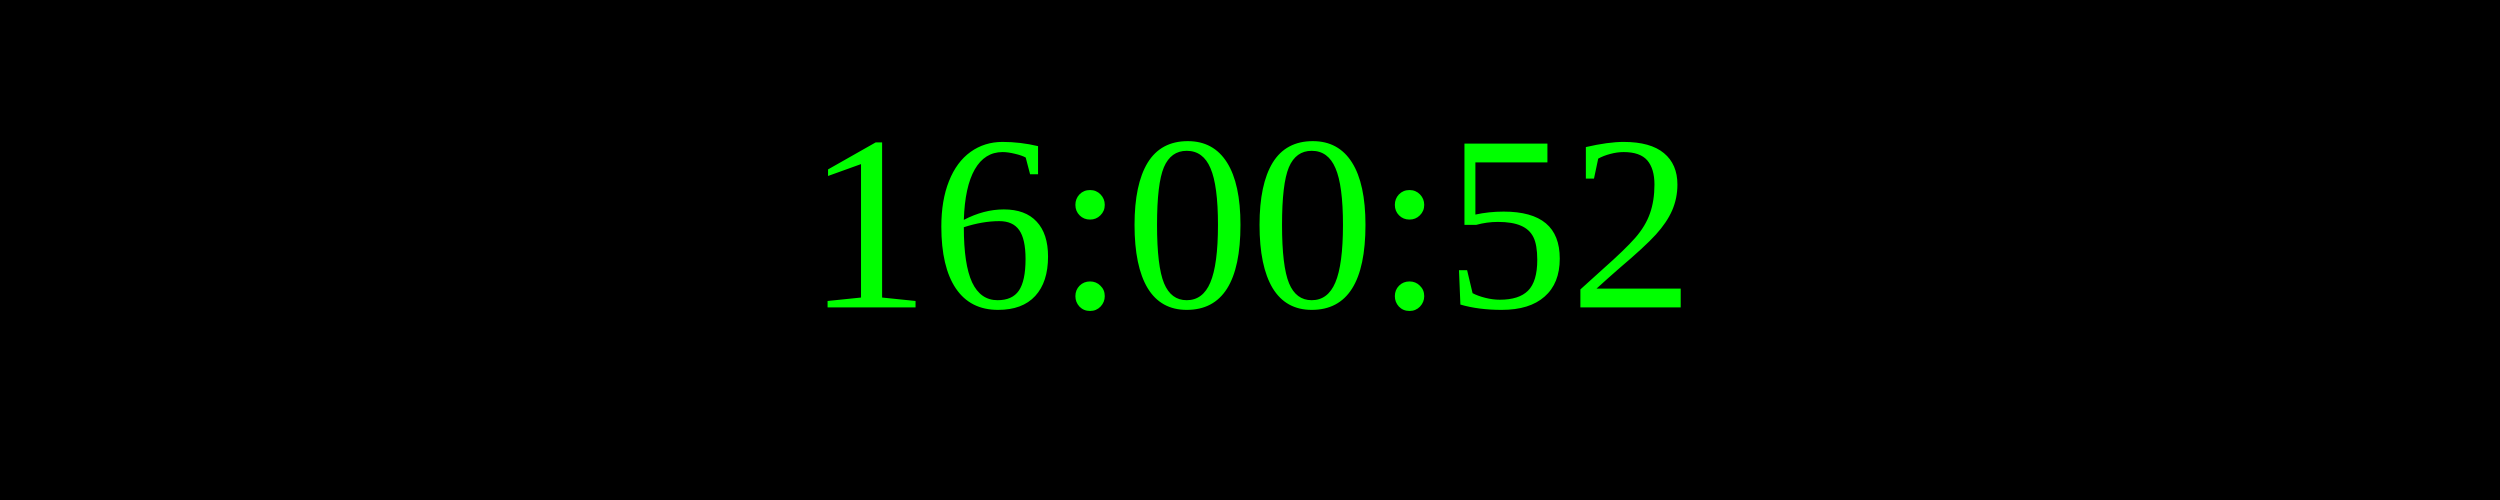
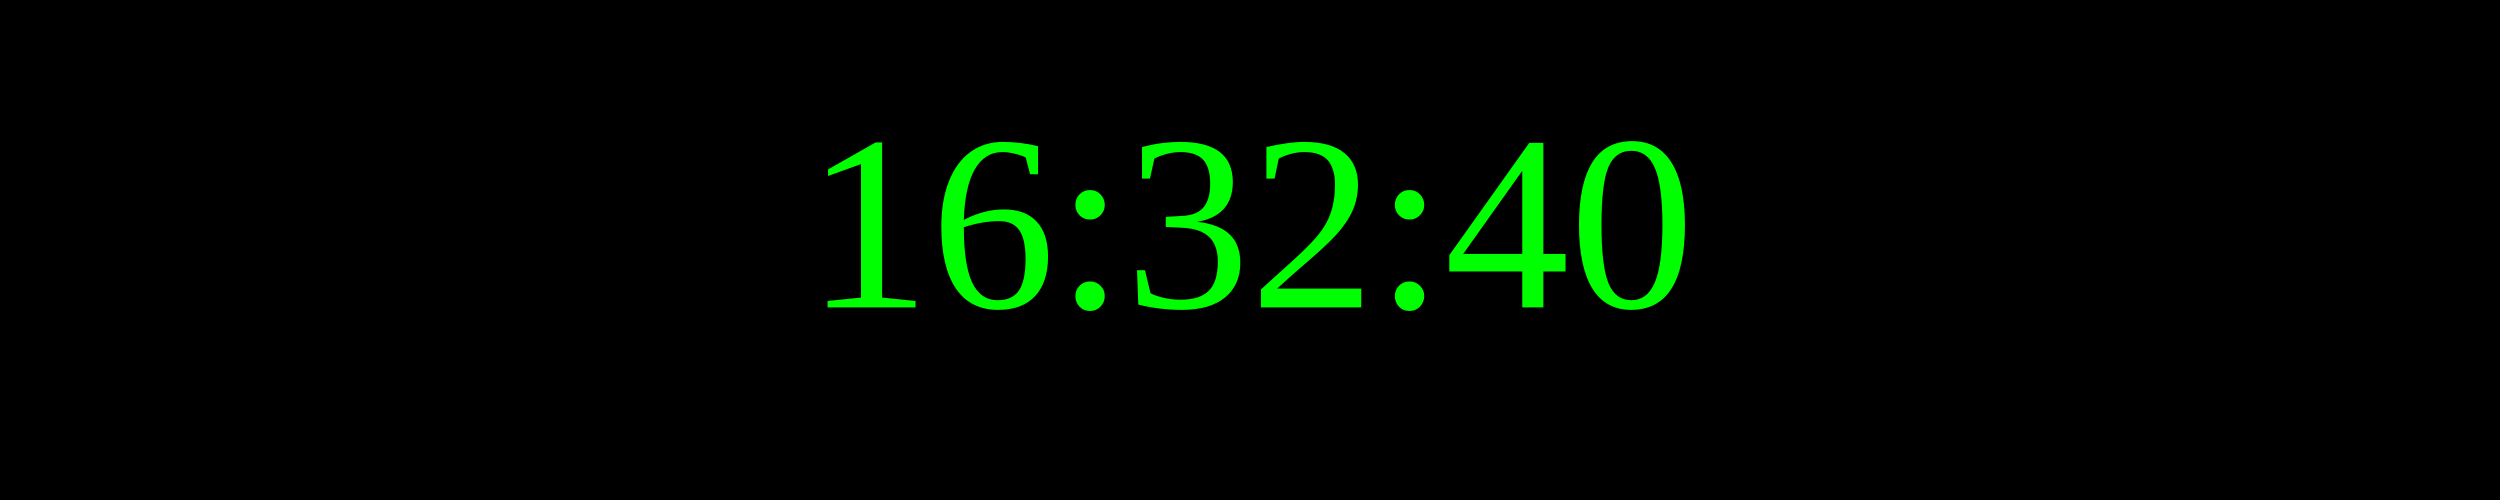
<svg xmlns="http://www.w3.org/2000/svg" width="250" height="50">
  <rect width="100%" height="100%" fill="black" />
  <text x="50%" y="50%" font-size="25" fill="lime" text-anchor="middle" dominant-baseline="middle">
- 16:00:52
+ 16:32:40
</text>
</svg>
